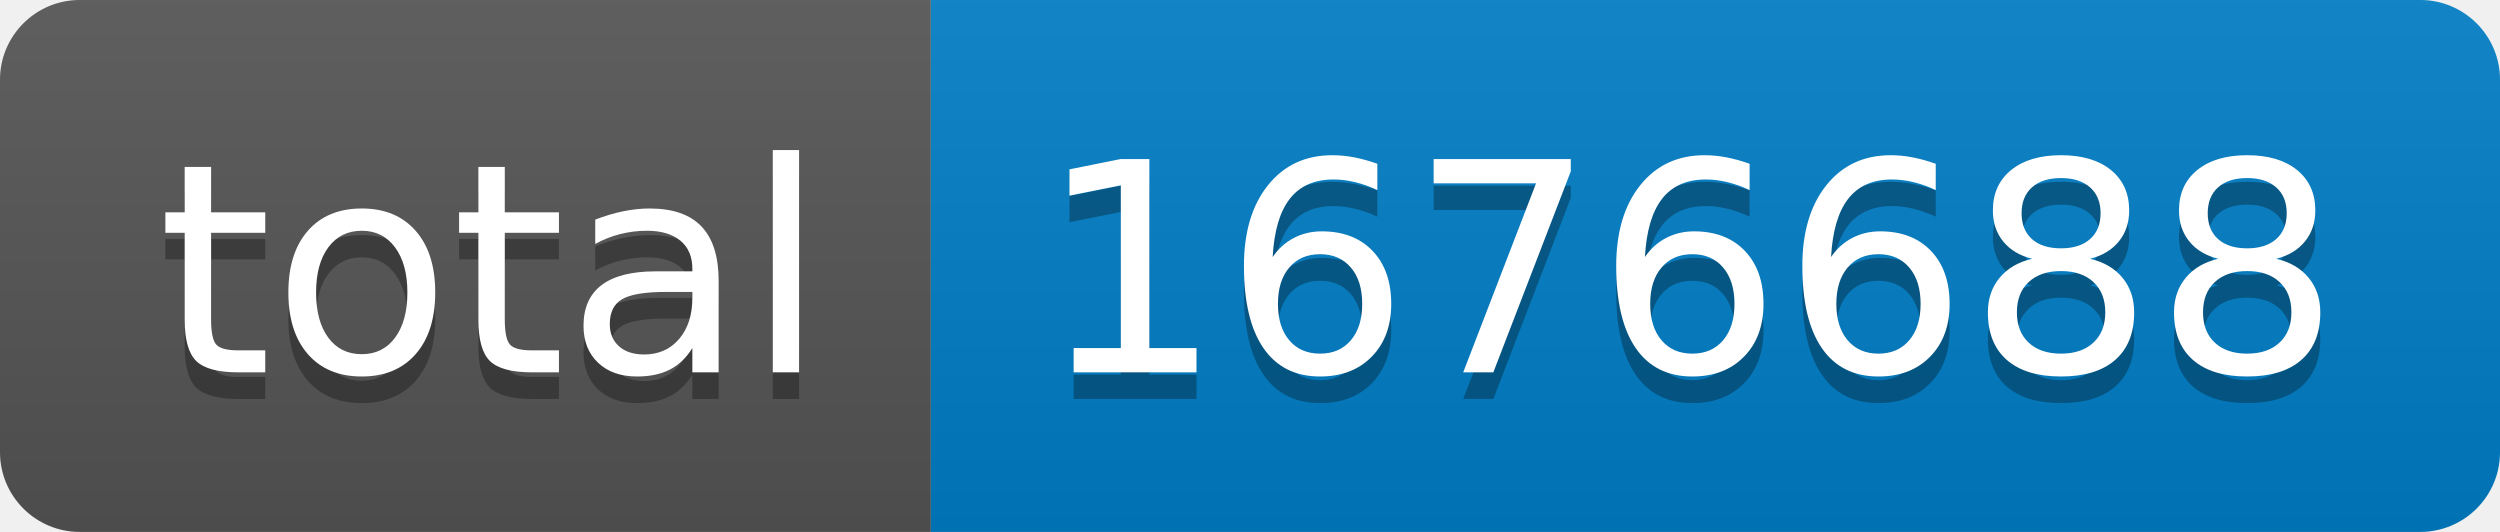
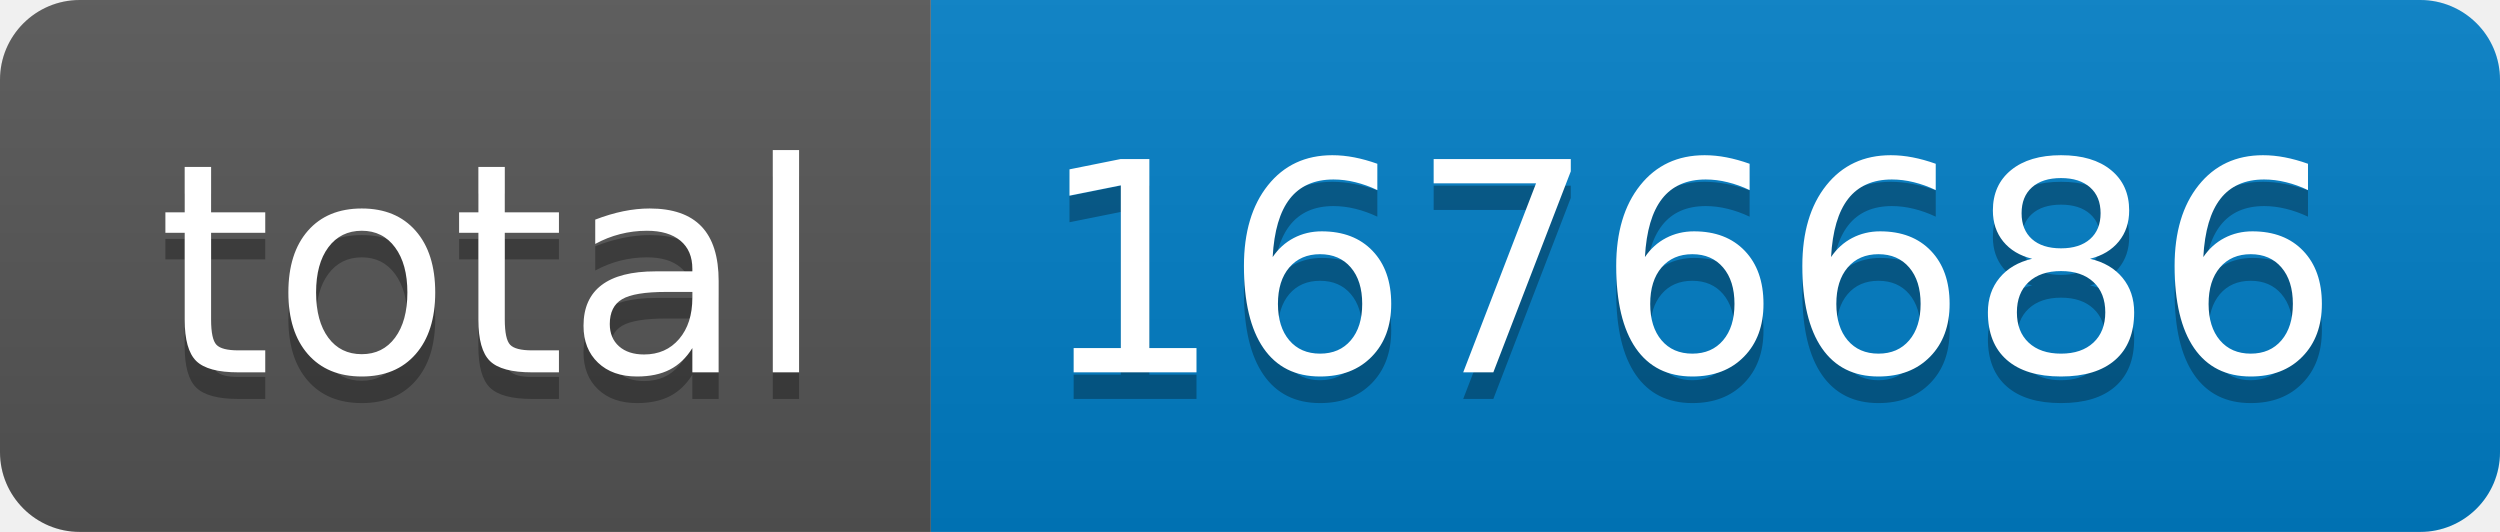
- <svg xmlns="http://www.w3.org/2000/svg" width="94" height="20" role="img" aria-label="total: 1676688">
+ <svg xmlns="http://www.w3.org/2000/svg" width="94" height="20" role="img" aria-label="total: 1676686">
  <linearGradient id="s" x2="0" y2="100%">
    <stop offset="0" stop-color="#bbb" stop-opacity=".1" />
    <stop offset="1" stop-opacity=".1" />
  </linearGradient>
  <clipPath id="r">
    <rect width="94" height="20" rx="3" fill="#fff" />
  </clipPath>
  <g clip-path="url(#r)">
    <rect width="35" height="20" fill="#555" />
    <rect x="35" width="59" height="20" fill="#007ec6" />
    <rect width="94" height="20" fill="url(#s)" />
  </g>
  <g fill="#fff" text-anchor="middle" font-family="Verdana,Geneva,DejaVu Sans,sans-serif" text-rendering="geometricPrecision" font-size="110">
    <text aria-hidden="true" x="185" y="150" fill="#010101" fill-opacity=".3" transform="scale(.1)" textLength="250">total</text>
    <text x="185" y="140" transform="scale(.1)" fill="#fff" textLength="250">total</text>
-     <text aria-hidden="true" x="635" y="150" fill="#010101" fill-opacity=".3" transform="scale(.1)" textLength="490">1676688</text>
-     <text x="635" y="140" transform="scale(.1)" fill="#fff" textLength="490">1676688</text>
+     <text aria-hidden="true" x="635" y="150" fill="#010101" fill-opacity=".3" transform="scale(.1)" textLength="490">1676686</text>
+     <text x="635" y="140" transform="scale(.1)" fill="#fff" textLength="490">1676686</text>
  </g>
</svg>
